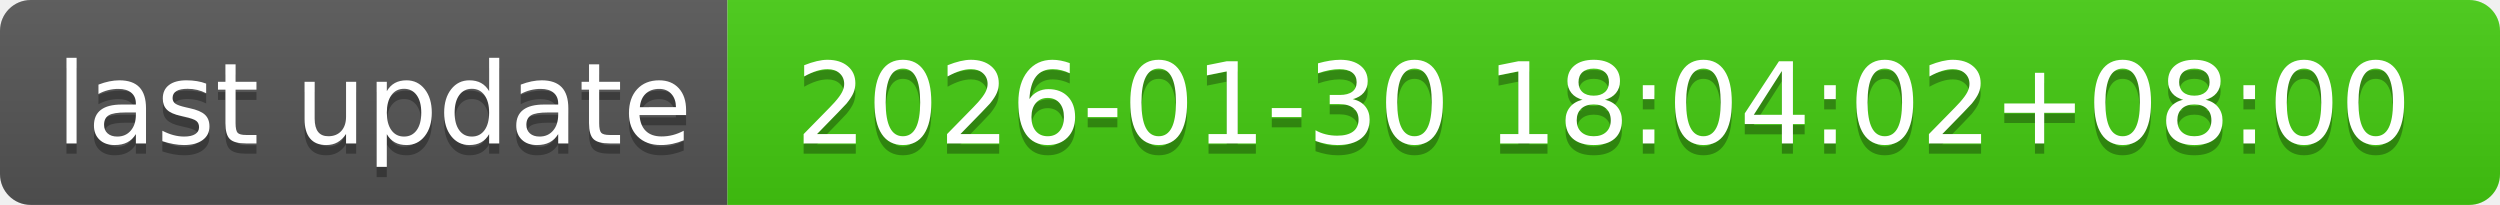
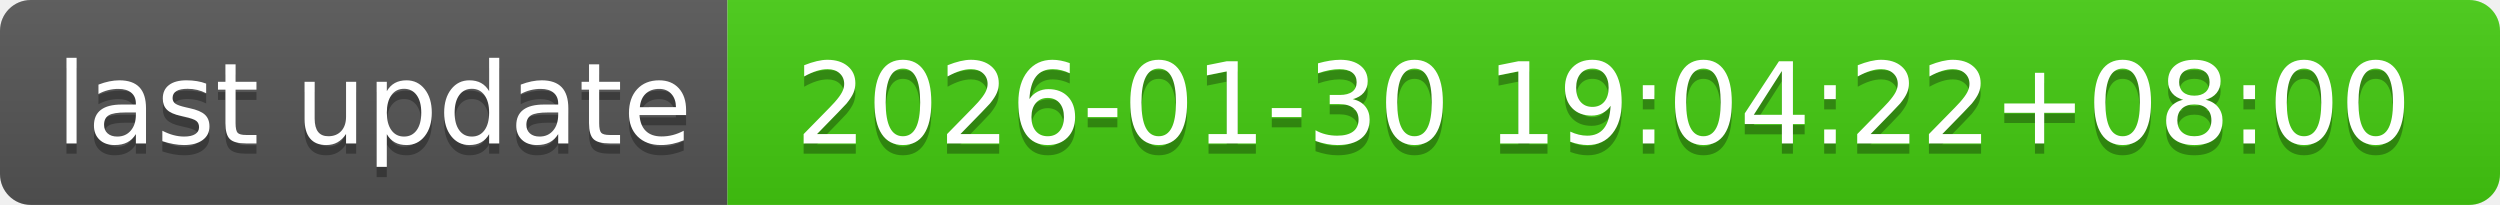
- <svg xmlns="http://www.w3.org/2000/svg" width="244" height="20" role="img" aria-label="last update: 2026-01-30 18:04:02+08:00">
+ <svg xmlns="http://www.w3.org/2000/svg" width="244" height="20" role="img" aria-label="last update: 2026-01-30 19:04:22+08:00">
  <linearGradient id="s" x2="0" y2="100%">
    <stop offset="0" stop-color="#bbb" stop-opacity=".1" />
    <stop offset="1" stop-opacity=".1" />
  </linearGradient>
  <clipPath id="r">
    <rect width="244" height="20" rx="3" fill="#fff" />
  </clipPath>
  <g clip-path="url(#r)">
    <rect width="71" height="20" fill="#555" />
    <rect x="71" width="173" height="20" fill="#4c1" />
    <rect width="244" height="20" fill="url(#s)" />
  </g>
  <g fill="#fff" text-anchor="middle" font-family="Verdana,Geneva,DejaVu Sans,sans-serif" text-rendering="geometricPrecision" font-size="110">
    <text aria-hidden="true" x="365" y="150" fill="#010101" fill-opacity=".3" transform="scale(.1)" textLength="610">last update</text>
    <text x="365" y="140" transform="scale(.1)" fill="#fff" textLength="610">last update</text>
-     <text aria-hidden="true" x="1565" y="150" fill="#010101" fill-opacity=".3" transform="scale(.1)" textLength="1630">2026-01-30 18:04:02+08:00</text>
-     <text x="1565" y="140" transform="scale(.1)" fill="#fff" textLength="1630">2026-01-30 18:04:02+08:00</text>
+     <text aria-hidden="true" x="1565" y="150" fill="#010101" fill-opacity=".3" transform="scale(.1)" textLength="1630">2026-01-30 19:04:22+08:00</text>
+     <text x="1565" y="140" transform="scale(.1)" fill="#fff" textLength="1630">2026-01-30 19:04:22+08:00</text>
  </g>
</svg>
